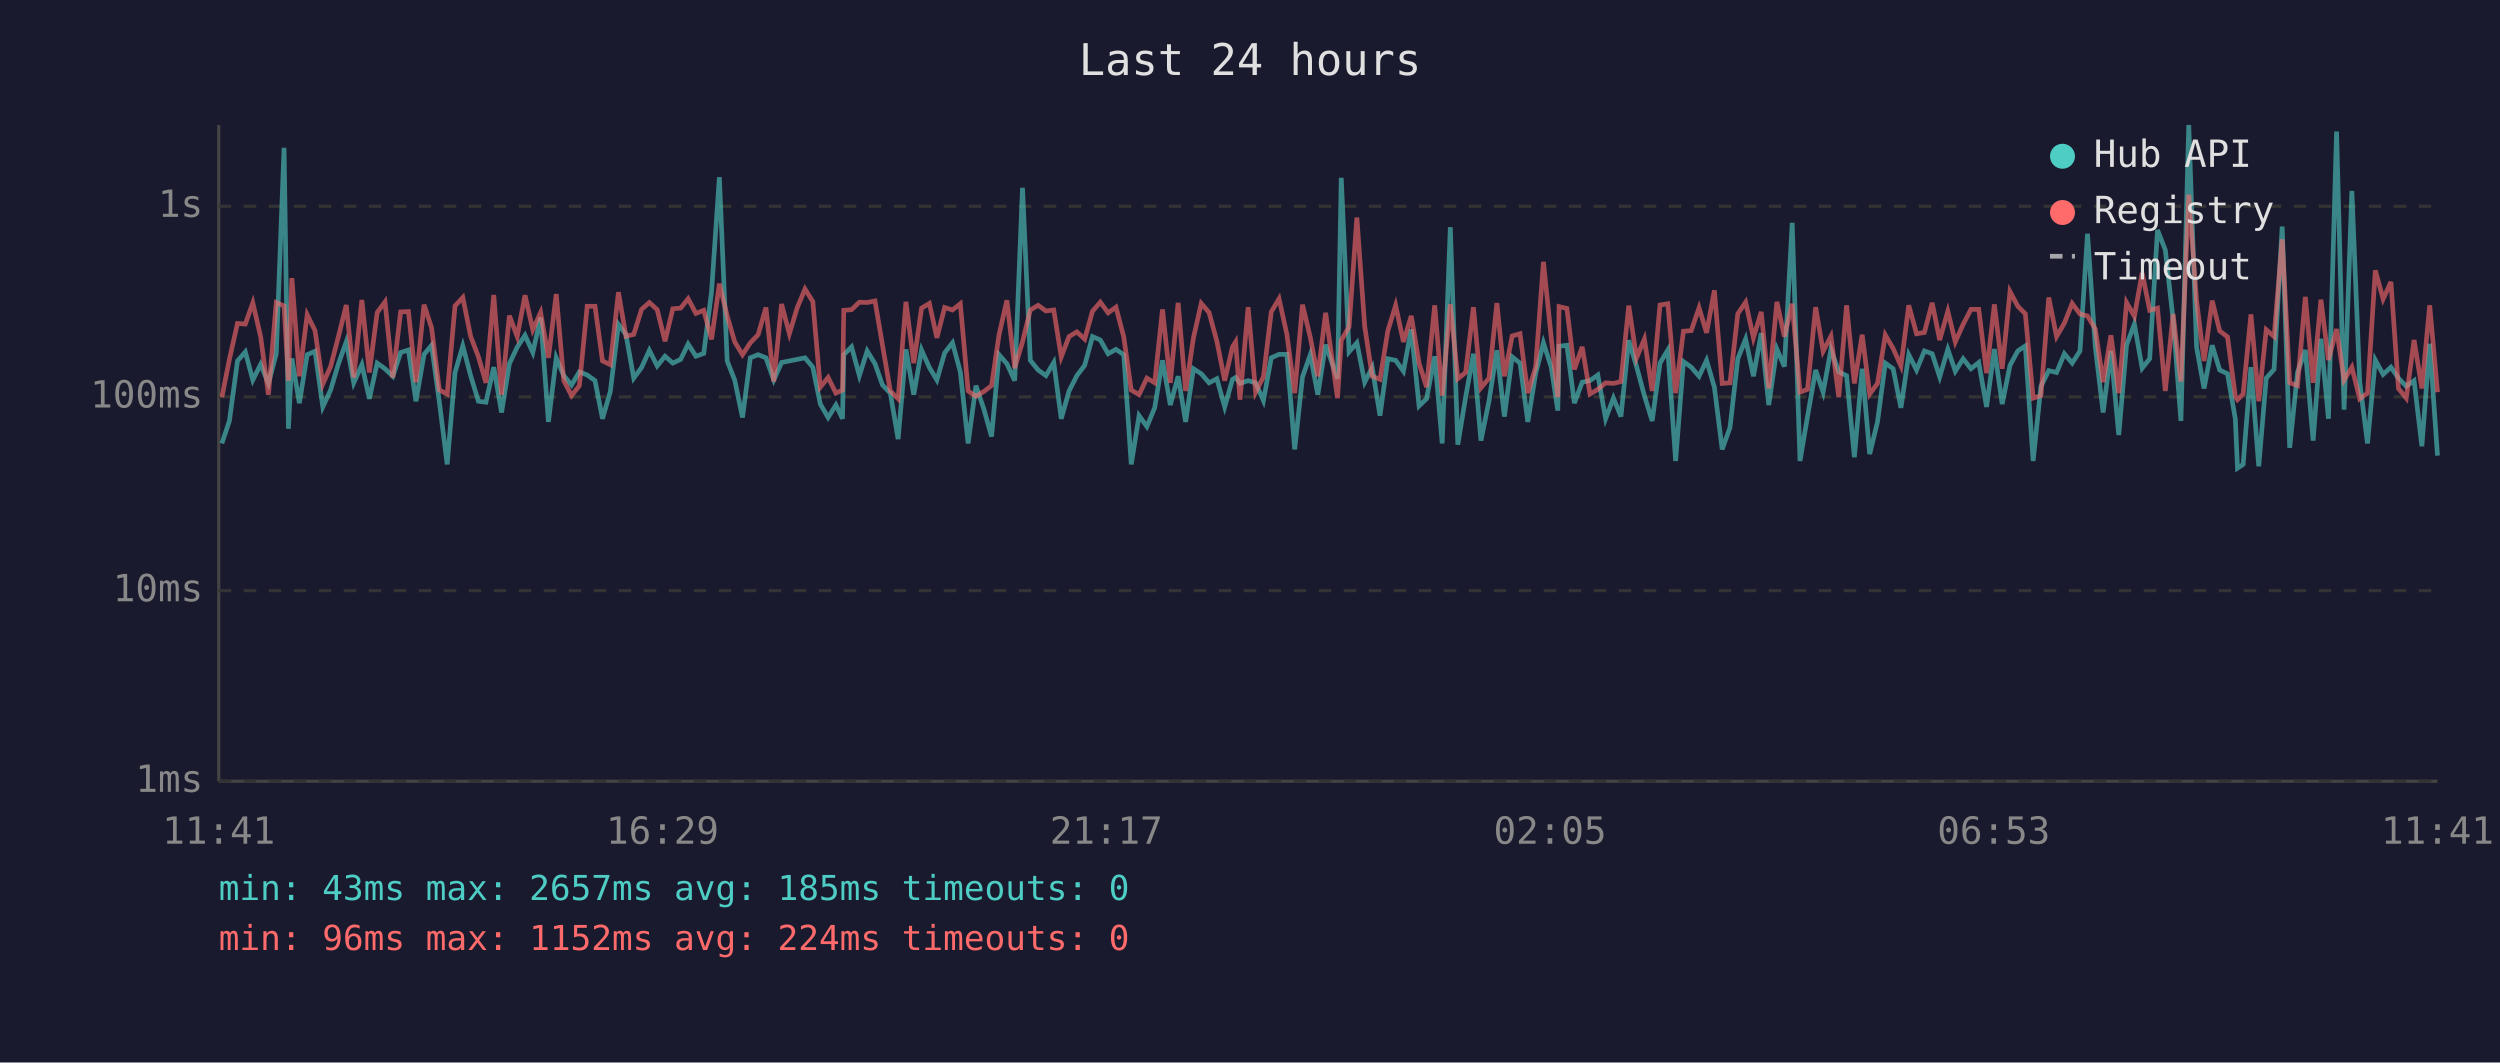
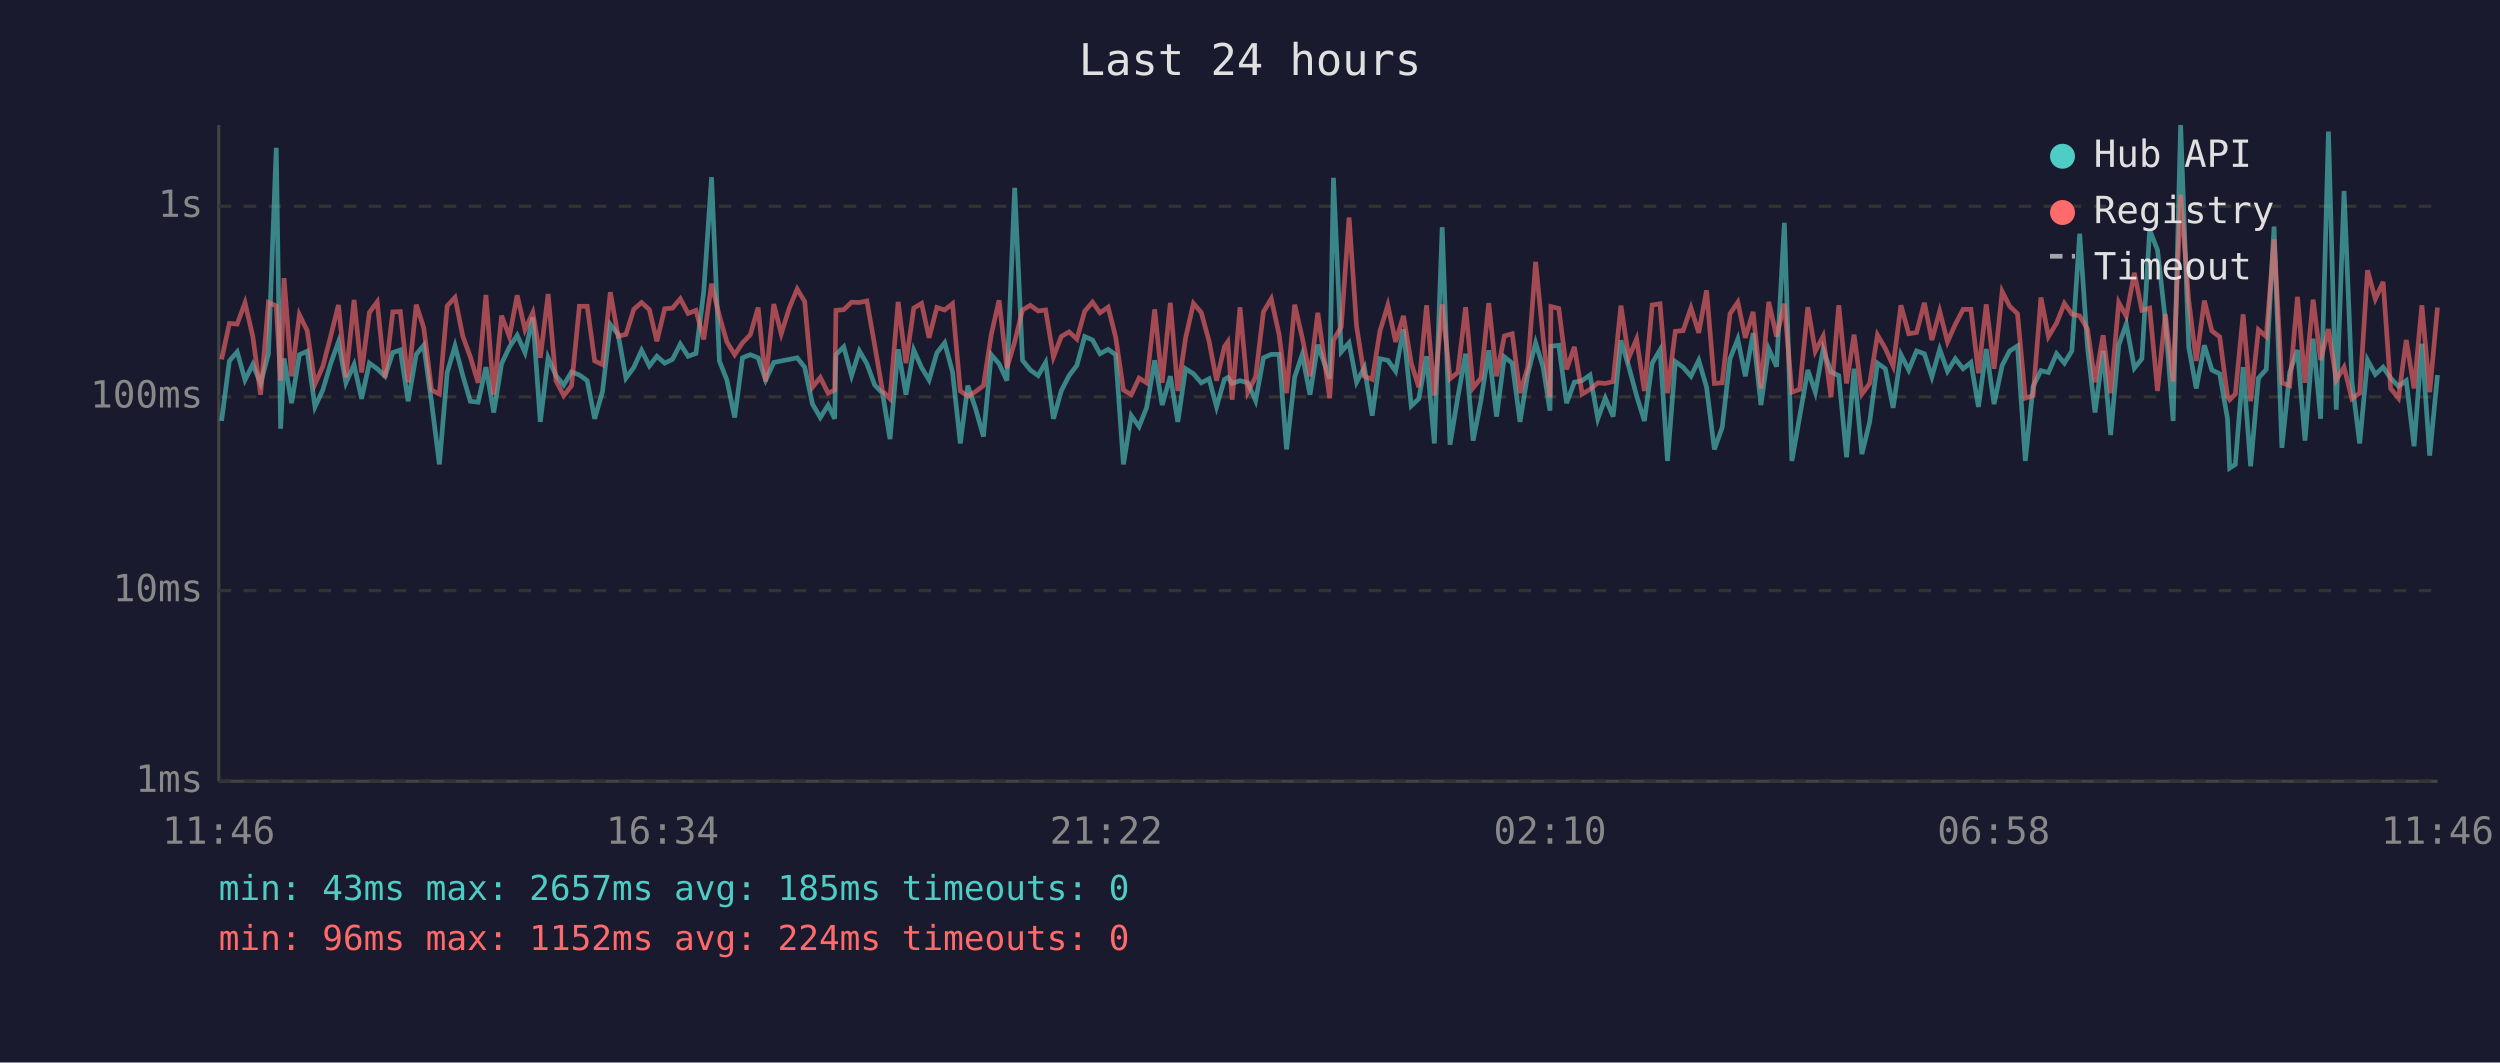
<svg xmlns="http://www.w3.org/2000/svg" viewBox="0 0 800 340" font-family="monospace" font-size="12">
  <rect width="800" height="340" fill="#1a1a2e" />
  <text x="400" y="24" fill="#e0e0e0" font-size="14" text-anchor="middle">Last 24 hours</text>
  <line x1="70" y1="40" x2="70" y2="250" stroke="#444" stroke-width="1" />
  <line x1="70" y1="250" x2="780" y2="250" stroke="#444" stroke-width="1" />
  <line x1="70" y1="250" x2="780" y2="250" stroke="#333" stroke-width="1" stroke-dasharray="4" />
  <text x="65" y="250" fill="#888" text-anchor="end" dominant-baseline="middle">1ms</text>
  <line x1="70" y1="189" x2="780" y2="189" stroke="#333" stroke-width="1" stroke-dasharray="4" />
  <text x="65" y="189" fill="#888" text-anchor="end" dominant-baseline="middle">10ms</text>
  <line x1="70" y1="127" x2="780" y2="127" stroke="#333" stroke-width="1" stroke-dasharray="4" />
  <text x="65" y="127" fill="#888" text-anchor="end" dominant-baseline="middle">100ms</text>
  <line x1="70" y1="66" x2="780" y2="66" stroke="#333" stroke-width="1" stroke-dasharray="4" />
  <text x="65" y="66" fill="#888" text-anchor="end" dominant-baseline="middle">1s</text>
-   <text x="70" y="270" fill="#888" text-anchor="middle">11:41</text>
-   <text x="212" y="270" fill="#888" text-anchor="middle">16:29</text>
-   <text x="354" y="270" fill="#888" text-anchor="middle">21:17</text>
-   <text x="496" y="270" fill="#888" text-anchor="middle">02:05</text>
-   <text x="638" y="270" fill="#888" text-anchor="middle">06:53</text>
-   <text x="780" y="270" fill="#888" text-anchor="middle">11:41</text>
-   <polyline points="71.0,141.9 73.4,134.7 76.0,115.5 78.5,112.6 80.9,121.6 83.4,116.6 85.9,122.7 88.4,113.2 90.9,47.3 92.3,137.2 93.4,114.7 95.8,129.0 98.3,113.5 100.8,112.4 103.3,130.2 105.8,124.8 108.3,116.4 110.8,109.4 113.2,122.5 115.8,116.7 118.2,127.6 120.7,116.2 123.2,118.0 125.7,120.4 128.2,112.8 130.7,112.0 133.1,128.4 135.7,113.4 138.1,110.5 140.6,128.7 143.1,148.6 145.6,119.2 148.1,110.7 150.6,120.2 153.1,128.4 155.5,128.7 158.0,117.5 160.5,132.0 163.0,116.4 165.5,111.1 168.0,107.3 170.5,112.8 173.0,101.6 175.5,135.0 178.0,114.5 180.4,120.2 182.9,123.2 185.4,119.0 187.9,120.0 190.4,121.8 192.8,134.0 195.3,125.3 197.9,103.8 200.3,107.0 202.8,121.0 205.3,117.6 207.8,112.1 210.3,117.1 212.8,114.0 215.3,116.2 217.8,115.0 220.2,110.1 222.7,114.0 225.2,113.1 227.7,93.3 230.2,56.7 232.7,115.5 235.1,121.6 237.6,133.6 240.1,114.5 242.6,113.5 245.1,114.5 247.6,121.6 250.1,116.0 252.6,115.5 255.1,115.0 257.6,114.5 260.1,117.5 262.5,129.3 265.0,133.6 267.5,129.6 269.6,134.0 270.0,113.5 272.5,111.0 275.0,120.2 277.5,112.3 280.0,116.4 282.4,123.2 284.9,125.8 287.4,140.5 289.9,111.8 292.4,126.3 294.9,112.0 297.4,117.6 299.8,121.6 302.3,112.9 304.8,109.7 307.3,119.0 309.8,141.9 312.3,123.4 314.8,130.8 317.3,139.7 319.7,113.5 322.2,116.4 324.7,121.8 327.2,60.1 329.7,115.3 332.2,118.4 334.7,120.2 337.2,116.0 339.6,134.0 342.1,125.1 344.6,120.2 347.1,116.9 349.6,107.7 352.1,108.8 354.6,113.2 357.1,111.8 359.6,113.5 362.0,148.6 364.5,133.0 367.0,136.5 369.5,130.5 372.0,115.3 374.5,129.6 377.0,120.4 379.4,135.0 381.9,118.0 384.4,119.6 386.9,122.5 389.4,121.2 391.9,130.2 394.4,121.4 395.4,120.8 396.8,122.7 399.4,121.8 401.8,122.5 404.3,128.2 406.8,114.5 409.3,113.4 411.8,113.4 414.3,143.8 416.8,120.6 419.3,113.5 421.7,126.3 424.2,110.3 428.0,121.2 429.2,56.9 431.7,112.6 434.2,109.7 436.7,122.3 439.1,117.6 441.6,133.0 444.1,114.8 446.6,115.3 449.1,118.8 451.6,105.4 454.1,129.9 456.5,127.6 459.1,114.0 461.5,141.9 464.1,72.7 466.5,142.3 469.0,127.1 471.5,113.2 473.9,141.0 476.5,128.2 479.0,112.1 481.4,133.3 483.9,114.2 486.4,116.2 488.9,135.0 491.4,119.6 493.9,109.7 496.4,117.5 498.5,131.4 498.9,110.8 501.4,110.5 503.8,129.0 506.3,122.3 508.8,121.8 511.3,120.0 513.8,134.0 516.3,127.4 518.7,133.3 521.2,108.9 523.7,117.3 526.2,126.6 528.7,134.7 531.2,116.2 533.7,112.0 536.2,147.5 538.7,115.7 541.2,117.5 543.7,120.4 546.1,115.3 548.6,123.9 551.1,143.8 553.6,136.8 556.1,114.8 558.6,108.5 561.1,120.4 563.6,106.6 566.0,129.6 568.6,111.7 571.0,117.3 573.5,71.3 576.0,147.5 578.4,133.3 581.0,118.4 583.4,125.5 585.9,111.8 588.4,119.0 590.9,120.2 593.4,146.3 595.9,118.0 598.3,145.3 600.8,135.0 603.3,116.2 605.8,118.0 608.3,130.5 610.8,113.5 613.3,118.4 615.8,112.3 618.3,113.2 620.7,120.6 623.3,111.8 625.7,118.8 628.2,114.8 630.7,118.0 633.2,116.0 635.7,130.2 638.2,111.7 640.7,129.3 643.2,116.9 645.7,112.3 648.1,110.7 650.6,147.5 653.1,123.6 655.6,118.6 658.1,119.2 660.6,113.2 663.1,116.2 665.6,112.3 668.0,74.8 670.5,111.1 673.0,132.0 675.5,112.3 678.0,139.2 680.5,110.4 683.0,103.7 685.5,117.8 687.9,114.8 690.4,73.6 692.9,80.0 695.4,102.3 697.9,134.7 700.4,40.0 702.9,111.1 705.3,124.3 707.9,110.5 710.3,118.4 712.8,119.6 715.3,134.0 716.0,149.8 717.8,148.6 720.3,117.5 722.8,149.2 725.2,121.0 727.7,118.2 730.3,72.5 732.7,143.3 735.2,119.2 737.7,112.0 740.2,141.0 742.7,108.4 745.1,134.0 747.7,42.1 750.1,131.1 752.6,61.1 755.1,122.1 757.6,141.9 760.1,115.2 762.6,119.8 765.1,117.5 767.5,121.0 770.0,123.6 772.5,121.8 775.0,142.8 777.5,110.0 780.0,145.8" fill="none" stroke="#4ecdc4" stroke-width="1.5" opacity="0.6" />
-   <polyline points="71.0,127.1 73.4,115.0 76.0,103.5 78.5,103.7 80.9,96.9 83.4,107.7 85.9,126.3 88.4,96.8 90.9,97.9 92.3,121.8 93.4,89.0 95.8,120.4 98.3,100.7 100.8,105.8 103.3,122.9 105.8,117.3 108.3,107.7 110.8,97.6 113.2,120.8 115.8,96.0 118.2,119.2 120.7,100.0 123.2,96.6 125.7,120.8 128.2,99.8 130.7,99.7 133.1,122.3 135.7,97.5 138.1,104.9 140.6,124.8 143.1,126.1 145.6,97.9 148.1,95.2 150.6,107.6 153.1,114.2 155.5,122.5 158.0,94.4 160.5,126.3 163.0,101.0 165.5,107.7 168.0,94.5 170.5,105.5 173.0,100.0 175.5,114.5 178.0,94.1 180.4,121.8 182.9,126.6 185.4,123.4 187.9,98.0 190.4,98.0 192.8,115.5 195.3,116.7 197.9,93.5 200.3,107.6 202.8,107.0 205.3,99.0 207.8,96.8 210.3,99.1 212.8,109.2 215.3,98.8 217.8,98.6 220.2,95.6 222.7,100.3 225.2,99.3 227.7,108.6 230.2,90.8 232.7,101.1 235.1,109.4 237.6,113.5 240.1,109.7 242.6,107.1 245.1,98.4 247.6,122.1 250.1,97.3 252.6,106.8 255.1,98.5 257.6,92.5 260.1,96.5 262.5,123.9 265.0,120.8 267.5,125.8 269.6,124.8 270.0,99.3 272.5,99.1 275.0,96.7 277.5,96.8 280.0,96.3 282.4,110.5 284.9,125.1 287.4,127.6 289.9,96.6 292.4,116.2 294.9,98.6 297.4,97.1 299.8,108.1 302.3,98.4 304.8,99.2 307.3,97.2 309.8,125.1 312.3,126.8 314.8,125.3 317.3,123.4 319.7,107.1 322.2,96.1 324.7,117.8 327.2,109.4 329.7,99.2 332.2,97.7 334.7,99.5 337.2,99.2 339.6,114.2 342.1,107.7 344.6,106.2 347.1,108.5 349.6,99.6 352.1,96.7 354.6,100.1 357.1,98.3 359.6,107.8 362.0,124.8 364.5,126.3 367.0,121.0 369.5,122.5 372.0,99.0 374.5,122.5 377.0,96.9 379.4,125.1 381.9,108.1 384.4,97.1 386.9,100.0 389.4,109.2 391.9,121.8 394.4,111.0 395.4,109.4 396.8,127.9 399.4,98.3 401.8,125.5 404.3,120.6 406.8,99.8 409.3,95.6 411.8,107.0 414.3,125.8 416.8,97.5 419.3,108.0 421.7,120.4 424.2,100.1 428.0,127.4 429.2,108.9 431.7,104.6 434.2,69.6 436.7,104.4 439.1,120.4 441.6,121.4 444.1,105.9 446.6,97.7 449.1,109.4 451.6,101.1 454.1,116.2 456.5,123.9 459.1,97.7 461.5,126.6 464.1,97.4 466.5,121.2 469.0,119.2 471.5,98.3 473.9,124.1 476.5,121.0 479.0,97.0 481.4,120.4 483.9,107.5 486.4,106.8 488.9,125.8 491.4,117.5 493.9,83.8 496.4,108.1 498.5,127.1 498.9,98.1 501.4,98.7 503.8,118.2 506.3,111.0 508.8,126.1 511.3,124.6 513.8,122.5 516.3,122.7 518.7,122.1 521.2,97.8 523.7,114.5 526.2,108.5 528.7,125.1 531.2,97.6 533.7,97.2 536.2,125.8 538.7,106.0 541.2,105.8 543.7,98.5 546.1,106.5 548.6,92.9 551.1,122.7 553.6,122.5 556.1,100.4 558.6,96.7 561.1,108.1 563.6,99.8 566.0,124.3 568.6,96.6 571.0,107.7 573.5,97.2 576.0,125.5 578.4,124.6 581.0,98.3 583.4,112.4 585.9,107.6 588.4,127.1 590.9,97.7 593.4,122.7 595.9,107.1 598.3,126.1 600.8,122.7 603.3,107.2 605.8,111.5 608.3,117.1 610.8,97.7 613.3,106.8 615.8,106.4 618.3,96.9 620.7,108.8 623.3,99.6 625.7,109.4 628.2,103.8 630.7,99.0 633.2,99.0 635.7,119.4 638.2,97.4 640.7,118.0 643.2,93.3 645.7,98.0 648.1,100.4 650.6,127.4 653.1,126.6 655.6,95.2 658.1,107.7 660.6,103.4 663.1,97.1 665.6,100.5 668.0,101.1 670.5,105.3 673.0,122.3 675.5,107.3 678.0,125.8 680.5,96.8 683.0,101.2 685.5,87.3 687.9,99.3 690.4,98.6 692.9,125.1 695.4,100.5 697.9,122.1 700.4,62.3 702.9,96.2 705.3,115.5 707.9,96.2 710.3,105.9 712.8,107.8 715.3,126.8 716.0,127.9 717.8,126.1 720.3,100.6 722.8,128.4 725.2,105.5 727.7,107.7 730.3,76.6 732.7,122.5 735.2,123.4 737.7,95.0 740.2,122.5 742.7,95.9 745.1,115.2 747.7,105.3 750.1,121.6 752.6,117.5 755.1,127.6 757.6,125.8 760.1,86.5 762.6,95.7 765.1,90.2 767.5,124.3 770.0,127.4 772.5,108.8 775.0,124.3 777.5,97.7 780.0,125.5" fill="none" stroke="#ff6b6b" stroke-width="1.5" opacity="0.6" />
+   <text x="70" y="270" fill="#888" text-anchor="middle">11:46</text>
+   <text x="212" y="270" fill="#888" text-anchor="middle">16:34</text>
+   <text x="354" y="270" fill="#888" text-anchor="middle">21:22</text>
+   <text x="496" y="270" fill="#888" text-anchor="middle">02:10</text>
+   <text x="638" y="270" fill="#888" text-anchor="middle">06:58</text>
+   <text x="780" y="270" fill="#888" text-anchor="middle">11:46</text>
+   <polyline points="70.9,134.7 73.4,115.5 75.9,112.6 78.4,121.6 80.9,116.6 83.4,122.7 85.9,113.2 88.4,47.3 89.8,137.2 90.9,114.7 93.3,129.0 95.8,113.5 98.3,112.4 100.8,130.2 103.3,124.8 105.8,116.4 108.3,109.4 110.7,122.5 113.3,116.7 115.7,127.6 118.2,116.2 120.7,118.0 123.2,120.4 125.7,112.8 128.1,112.0 130.6,128.4 133.2,113.4 135.6,110.5 138.1,128.7 140.6,148.6 143.1,119.2 145.6,110.7 148.1,120.2 150.5,128.4 153.0,128.7 155.5,117.5 158.0,132.0 160.5,116.4 163.0,111.1 165.5,107.3 168.0,112.8 170.5,101.6 172.9,135.0 175.4,114.5 177.9,120.2 180.4,123.2 182.9,119.0 185.4,120.0 187.9,121.8 190.3,134.0 192.8,125.3 195.3,103.8 197.8,107.0 200.3,121.0 202.8,117.6 205.3,112.1 207.8,117.1 210.2,114.0 212.7,116.2 215.2,115.0 217.7,110.1 220.2,114.0 222.7,113.1 225.2,93.3 227.7,56.7 230.2,115.5 232.6,121.6 235.1,133.6 237.6,114.5 240.1,113.5 242.6,114.5 245.0,121.6 247.6,116.0 250.0,115.5 252.6,115.0 255.1,114.5 257.5,117.5 260.0,129.3 262.5,133.6 265.0,129.6 267.1,134.0 267.5,113.5 270.0,111.0 272.5,120.2 275.0,112.3 277.4,116.4 279.9,123.2 282.4,125.8 284.8,140.5 287.4,111.8 289.9,126.3 292.4,112.0 294.9,117.6 297.3,121.6 299.8,112.9 302.3,109.7 304.8,119.0 307.3,141.9 309.7,123.4 312.2,130.8 314.7,139.7 317.2,113.5 319.7,116.4 322.2,121.8 324.7,60.1 327.2,115.3 329.7,118.4 332.2,120.2 334.6,116.0 337.1,134.0 339.6,125.1 342.1,120.2 344.6,116.9 347.1,107.7 349.6,108.8 352.0,113.2 354.6,111.8 357.0,113.5 359.5,148.6 362.0,133.0 364.5,136.5 366.9,130.5 369.5,115.3 371.9,129.6 374.5,120.4 376.9,135.0 379.4,118.0 381.9,119.6 384.4,122.5 386.9,121.2 389.3,130.2 391.8,121.4 392.9,120.8 394.3,122.7 396.8,121.8 399.3,122.5 401.8,128.2 404.3,114.5 406.8,113.4 409.3,113.4 411.7,143.8 414.3,120.6 416.7,113.5 419.2,126.3 421.7,110.3 425.5,121.2 426.7,56.9 429.2,112.6 431.7,109.7 434.1,122.3 436.6,117.6 439.1,133.0 441.6,114.8 444.1,115.3 446.6,118.8 449.1,105.4 451.6,129.9 454.0,127.6 456.5,114.0 459.0,141.9 461.5,72.7 464.0,142.3 466.5,127.1 469.0,113.2 471.4,141.0 473.9,128.2 476.4,112.1 478.9,133.3 481.4,114.2 483.9,116.2 486.4,135.0 488.9,119.6 491.4,109.7 493.8,117.5 496.0,131.4 496.3,110.8 498.8,110.5 501.3,129.0 503.8,122.3 506.3,121.8 508.8,120.0 511.3,134.0 513.7,127.4 516.2,133.3 518.7,108.9 521.2,117.3 523.7,126.6 526.2,134.7 528.7,116.2 531.2,112.0 533.6,147.5 536.1,115.7 538.6,117.5 541.1,120.4 543.6,115.3 546.1,123.9 548.6,143.8 551.1,136.8 553.6,114.8 556.1,108.5 558.5,120.4 561.0,106.6 563.5,129.6 566.0,111.7 568.5,117.3 571.0,71.3 573.4,147.5 575.9,133.3 578.5,118.4 580.9,125.5 583.4,111.8 585.9,119.0 588.4,120.2 590.9,146.3 593.3,118.0 595.8,145.3 598.3,135.0 600.8,116.2 603.3,118.0 605.8,130.5 608.3,113.5 610.8,118.4 613.3,112.3 615.8,113.2 618.2,120.6 620.7,111.8 623.2,118.8 625.7,114.8 628.2,118.0 630.7,116.0 633.1,130.2 635.6,111.7 638.1,129.3 640.7,116.9 643.1,112.3 645.6,110.7 648.1,147.5 650.6,123.6 653.1,118.6 655.5,119.2 658.1,113.2 660.6,116.2 663.0,112.3 665.5,74.8 668.0,111.1 670.4,132.0 673.0,112.3 675.4,139.2 678.0,110.4 680.4,103.7 683.0,117.8 685.4,114.8 687.9,73.6 690.4,80.0 692.9,102.3 695.4,134.7 697.8,40.0 700.4,111.1 702.8,124.3 705.4,110.5 707.8,118.4 710.3,119.6 712.8,134.0 713.5,149.8 715.3,148.6 717.8,117.5 720.2,149.2 722.7,121.0 725.2,118.2 727.7,72.5 730.2,143.3 732.7,119.2 735.2,112.0 737.6,141.0 740.2,108.4 742.6,134.0 745.1,42.1 747.6,131.1 750.1,61.1 752.6,122.1 755.1,141.9 757.6,115.2 760.1,119.8 762.6,117.5 765.0,121.0 767.5,123.6 770.0,121.8 772.5,142.8 775.0,110.0 777.5,145.8 780.0,120.0" fill="none" stroke="#4ecdc4" stroke-width="1.5" opacity="0.6" />
+   <polyline points="70.9,115.0 73.4,103.5 75.9,103.7 78.4,96.9 80.9,107.7 83.4,126.3 85.9,96.8 88.4,97.9 89.8,121.8 90.9,89.0 93.3,120.4 95.8,100.7 98.3,105.8 100.8,122.9 103.3,117.3 105.8,107.7 108.3,97.6 110.7,120.8 113.3,96.0 115.7,119.2 118.2,100.0 120.7,96.6 123.2,120.8 125.7,99.8 128.1,99.7 130.6,122.3 133.2,97.5 135.6,104.9 138.1,124.8 140.6,126.1 143.1,97.9 145.6,95.2 148.1,107.6 150.5,114.2 153.0,122.5 155.5,94.4 158.0,126.3 160.5,101.0 163.0,107.7 165.5,94.5 168.0,105.5 170.5,100.0 172.9,114.5 175.4,94.1 177.9,121.8 180.4,126.6 182.9,123.4 185.4,98.0 187.9,98.0 190.3,115.5 192.8,116.7 195.3,93.5 197.8,107.6 200.3,107.0 202.8,99.0 205.3,96.8 207.8,99.1 210.2,109.2 212.7,98.8 215.2,98.6 217.7,95.6 220.2,100.3 222.7,99.3 225.2,108.6 227.7,90.8 230.2,101.1 232.6,109.4 235.1,113.5 237.6,109.7 240.1,107.1 242.6,98.4 245.0,122.1 247.6,97.3 250.0,106.8 252.6,98.5 255.1,92.5 257.5,96.5 260.0,123.9 262.5,120.8 265.0,125.8 267.1,124.8 267.5,99.3 270.0,99.1 272.5,96.7 275.0,96.8 277.4,96.3 279.9,110.5 282.4,125.1 284.8,127.6 287.4,96.6 289.9,116.2 292.4,98.6 294.9,97.1 297.3,108.1 299.8,98.4 302.3,99.2 304.8,97.2 307.3,125.1 309.7,126.8 312.2,125.3 314.7,123.4 317.2,107.1 319.7,96.1 322.2,117.8 324.7,109.4 327.2,99.2 329.7,97.7 332.2,99.5 334.6,99.2 337.1,114.2 339.6,107.7 342.1,106.2 344.6,108.5 347.1,99.6 349.6,96.7 352.0,100.1 354.6,98.3 357.0,107.8 359.5,124.8 362.0,126.3 364.5,121.0 366.9,122.5 369.5,99.0 371.9,122.5 374.5,96.9 376.9,125.1 379.4,108.1 381.9,97.1 384.4,100.0 386.9,109.2 389.3,121.8 391.8,111.0 392.9,109.4 394.3,127.9 396.8,98.3 399.3,125.5 401.8,120.6 404.3,99.8 406.8,95.6 409.3,107.0 411.7,125.8 414.3,97.5 416.7,108.0 419.2,120.4 421.7,100.1 425.5,127.4 426.7,108.9 429.2,104.6 431.7,69.6 434.1,104.4 436.6,120.4 439.1,121.4 441.6,105.9 444.1,97.7 446.6,109.4 449.1,101.1 451.6,116.2 454.0,123.9 456.5,97.7 459.0,126.6 461.5,97.4 464.0,121.2 466.5,119.2 469.0,98.3 471.4,124.1 473.9,121.0 476.4,97.0 478.9,120.4 481.4,107.5 483.9,106.8 486.4,125.8 488.9,117.5 491.4,83.8 493.8,108.1 496.0,127.1 496.3,98.1 498.8,98.7 501.3,118.2 503.8,111.0 506.3,126.1 508.8,124.6 511.3,122.5 513.7,122.7 516.2,122.1 518.7,97.8 521.2,114.5 523.7,108.5 526.2,125.1 528.7,97.6 531.2,97.2 533.6,125.8 536.1,106.0 538.6,105.8 541.1,98.5 543.6,106.5 546.1,92.9 548.6,122.7 551.1,122.5 553.6,100.4 556.1,96.7 558.5,108.1 561.0,99.8 563.5,124.3 566.0,96.6 568.5,107.7 571.0,97.2 573.4,125.5 575.9,124.6 578.5,98.3 580.9,112.4 583.4,107.6 585.9,127.1 588.4,97.7 590.9,122.7 593.3,107.1 595.8,126.1 598.3,122.7 600.8,107.2 603.3,111.5 605.8,117.1 608.3,97.7 610.8,106.8 613.3,106.4 615.8,96.9 618.2,108.8 620.7,99.6 623.2,109.4 625.7,103.8 628.2,99.0 630.7,99.0 633.1,119.4 635.6,97.4 638.1,118.0 640.7,93.3 643.1,98.0 645.6,100.4 648.1,127.4 650.6,126.6 653.1,95.2 655.5,107.7 658.1,103.4 660.6,97.1 663.0,100.5 665.5,101.1 668.0,105.3 670.4,122.3 673.0,107.3 675.4,125.8 678.0,96.8 680.4,101.2 683.0,87.3 685.4,99.3 687.9,98.6 690.4,125.1 692.9,100.5 695.4,122.1 697.8,62.3 700.4,96.2 702.8,115.5 705.4,96.2 707.8,105.9 710.3,107.8 712.8,126.8 713.5,127.9 715.3,126.1 717.8,100.6 720.2,128.4 722.7,105.5 725.2,107.7 727.7,76.6 730.2,122.5 732.7,123.4 735.2,95.0 737.6,122.5 740.2,95.9 742.6,115.2 745.1,105.3 747.6,121.6 750.1,117.5 752.6,127.6 755.1,125.8 757.6,86.5 760.1,95.7 762.6,90.2 765.0,124.3 767.5,127.4 770.0,108.8 772.5,124.3 775.0,97.7 777.5,125.5 780.0,98.4" fill="none" stroke="#ff6b6b" stroke-width="1.5" opacity="0.6" />
  <circle cx="660" cy="50" r="4" fill="#4ecdc4" />
  <text x="670" y="50" fill="#e0e0e0" dominant-baseline="middle">Hub API</text>
  <circle cx="660" cy="68" r="4" fill="#ff6b6b" />
  <text x="670" y="68" fill="#e0e0e0" dominant-baseline="middle">Registry</text>
  <line x1="656" y1="82" x2="664" y2="82" stroke="#e0e0e0" stroke-width="1.5" stroke-dasharray="4,3" opacity="0.7" />
  <text x="670" y="86" fill="#e0e0e0" dominant-baseline="middle">Timeout</text>
  <text x="70" y="288" fill="#4ecdc4" font-size="11">min: 43ms  max: 2657ms  avg: 185ms  timeouts: 0</text>
  <text x="70" y="304" fill="#ff6b6b" font-size="11">min: 96ms  max: 1152ms  avg: 224ms  timeouts: 0</text>
</svg>
